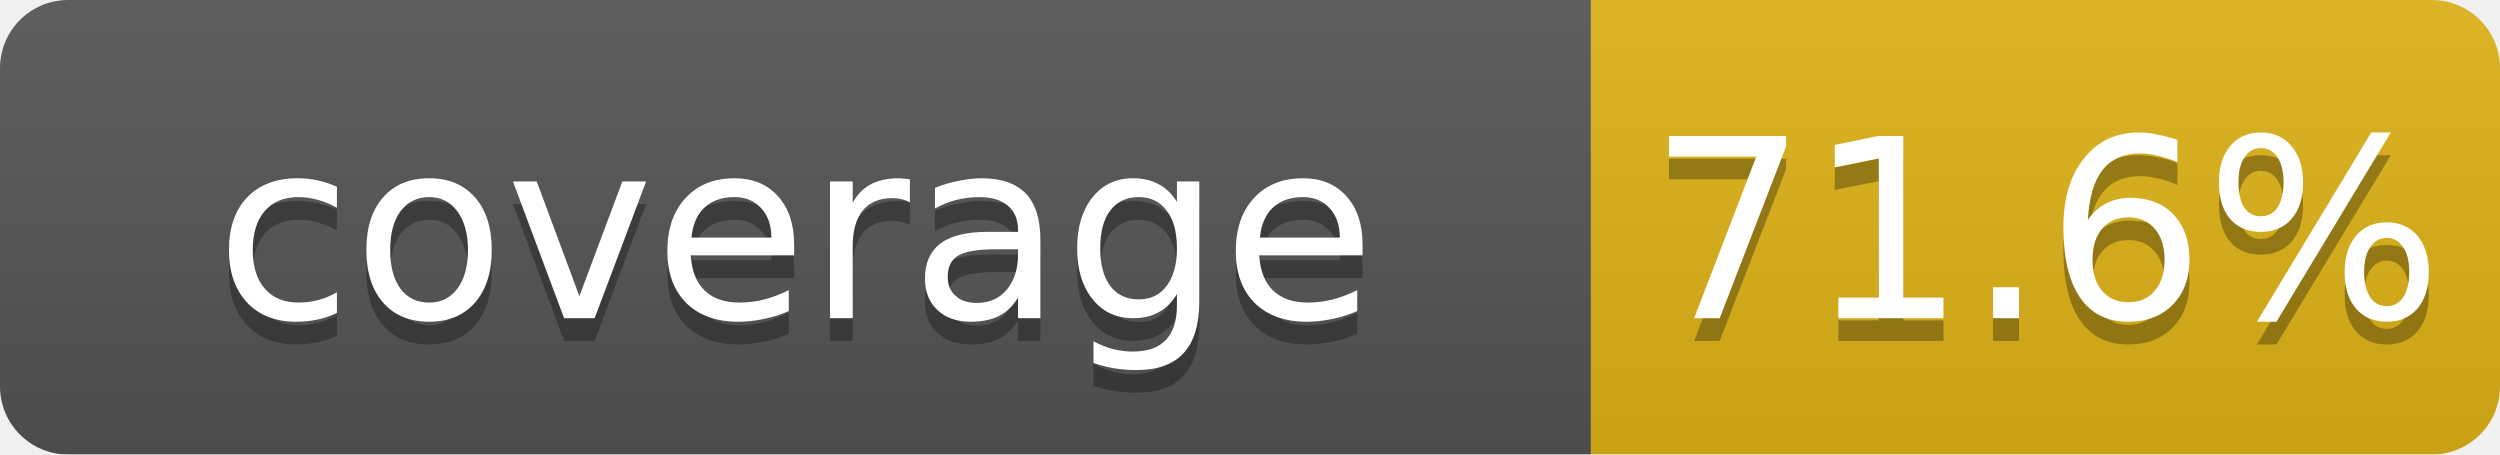
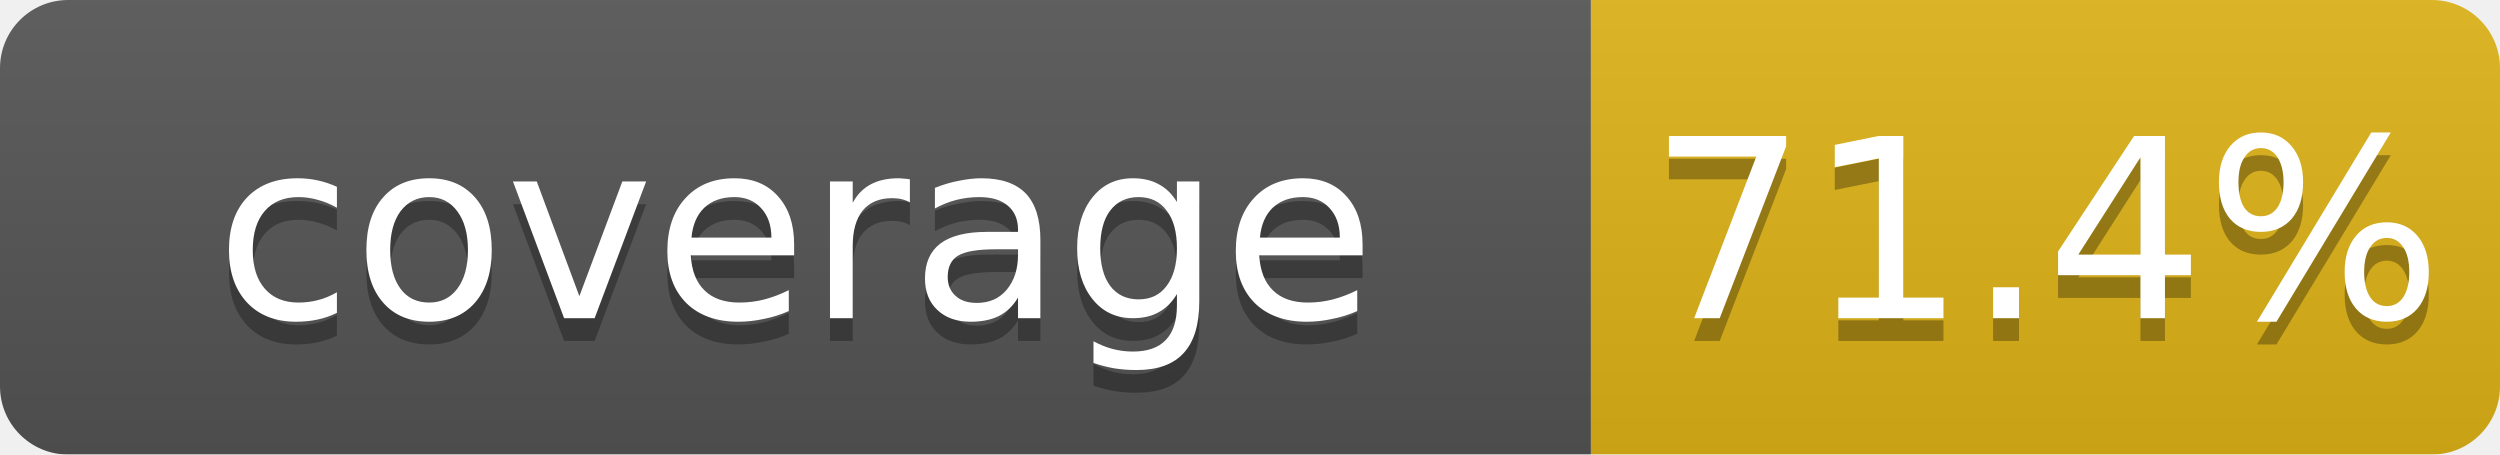
<svg xmlns="http://www.w3.org/2000/svg" width="110" height="20">
  <linearGradient id="b" x2="0" y2="100%">
    <stop offset="0" stop-color="#bbb" stop-opacity=".1" />
    <stop offset="1" stop-opacity=".1" />
  </linearGradient>
  <mask id="a">
    <rect width="110" height="20" rx="3" fill="#fff" />
  </mask>
  <g mask="url(#a)">
    <rect width="70" height="20" fill="#555" />
    <rect x="70" width="40" height="20" fill="#dfb317" />
    <rect width="110" height="20" fill="url(#b)" />
  </g>
  <g fill="#fff" text-anchor="middle" font-family="DejaVu Sans,Verdana,Geneva,sans-serif" font-size="11">
    <text x="35" y="15" fill="#010101" fill-opacity=".3">coverage</text>
    <text x="35" y="14">coverage</text>
-     <text x="90" y="15" fill="#010101" fill-opacity=".3">71.6%</text>
-     <text x="90" y="14">71.6%</text>
+     <text x="90" y="15" fill="#010101" fill-opacity=".3">71.4%</text>
+     <text x="90" y="14">71.4%</text>
  </g>
</svg>
